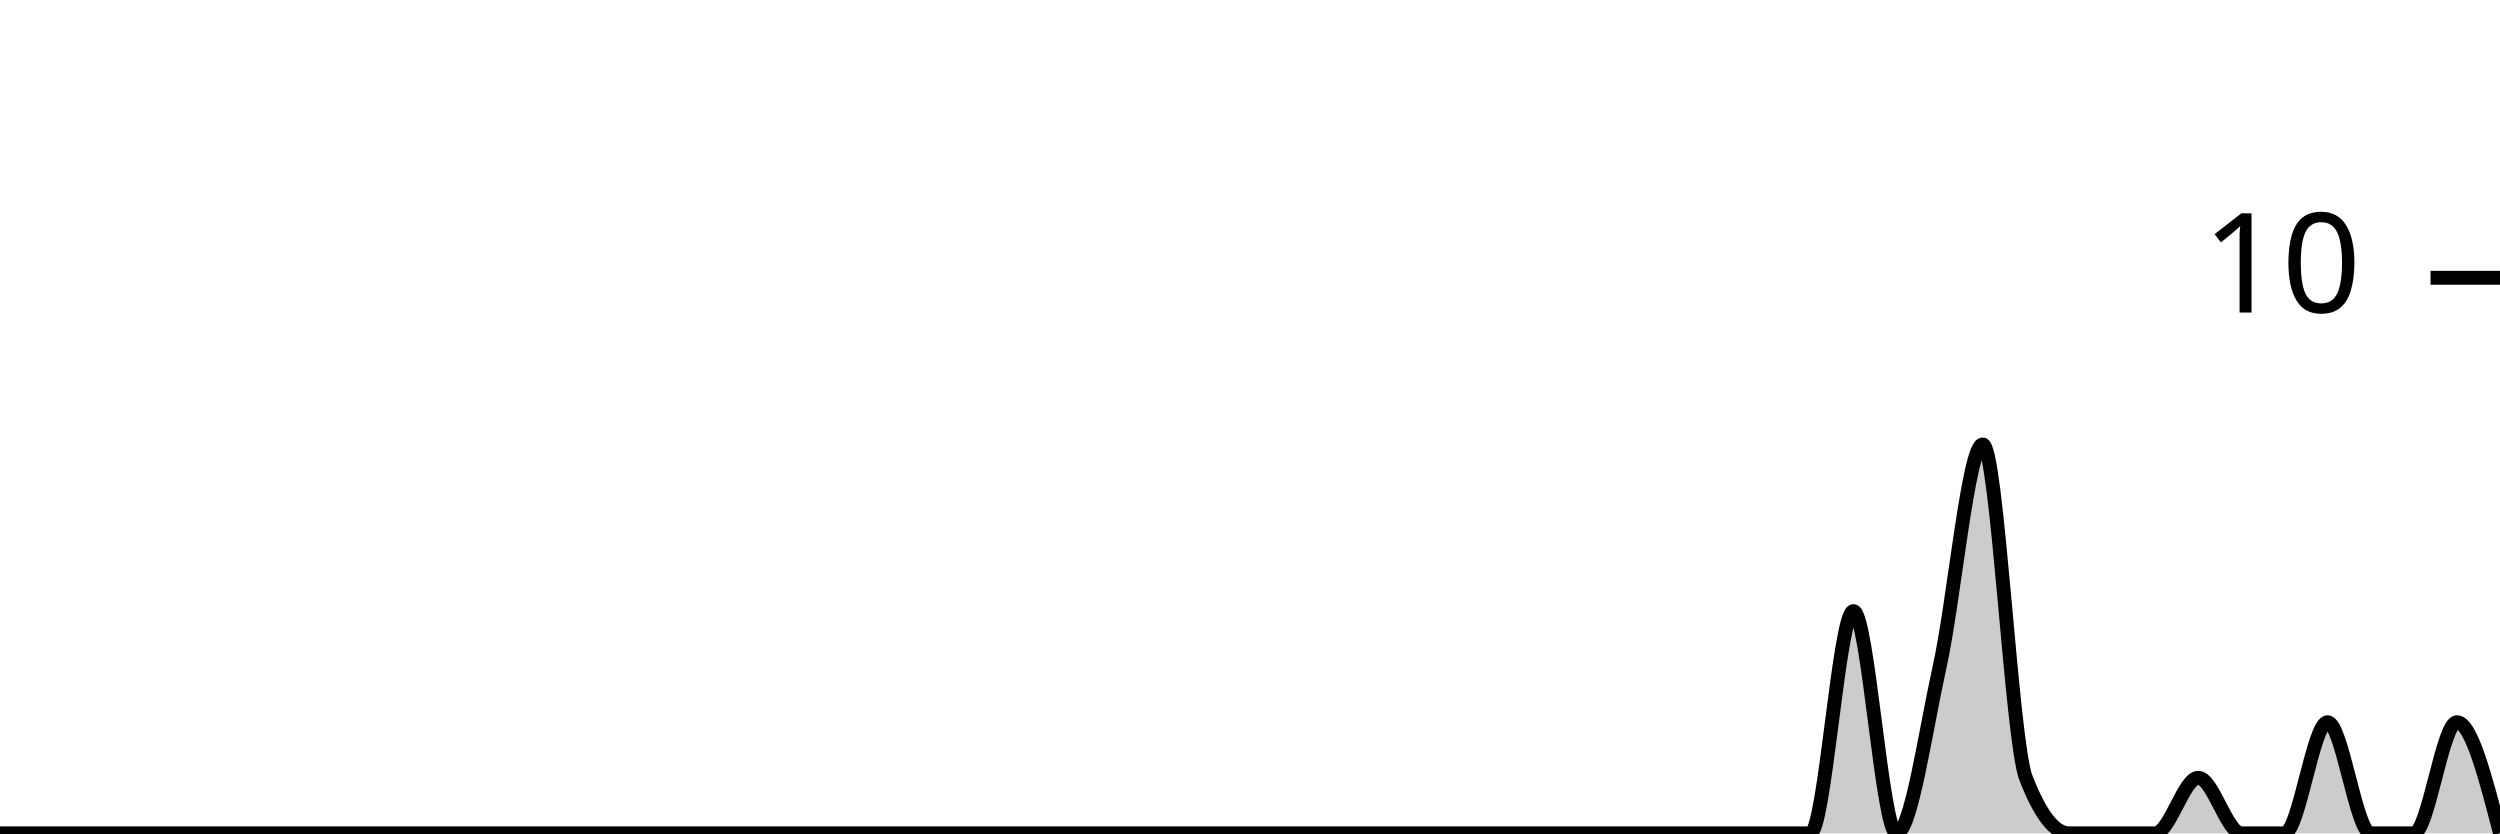
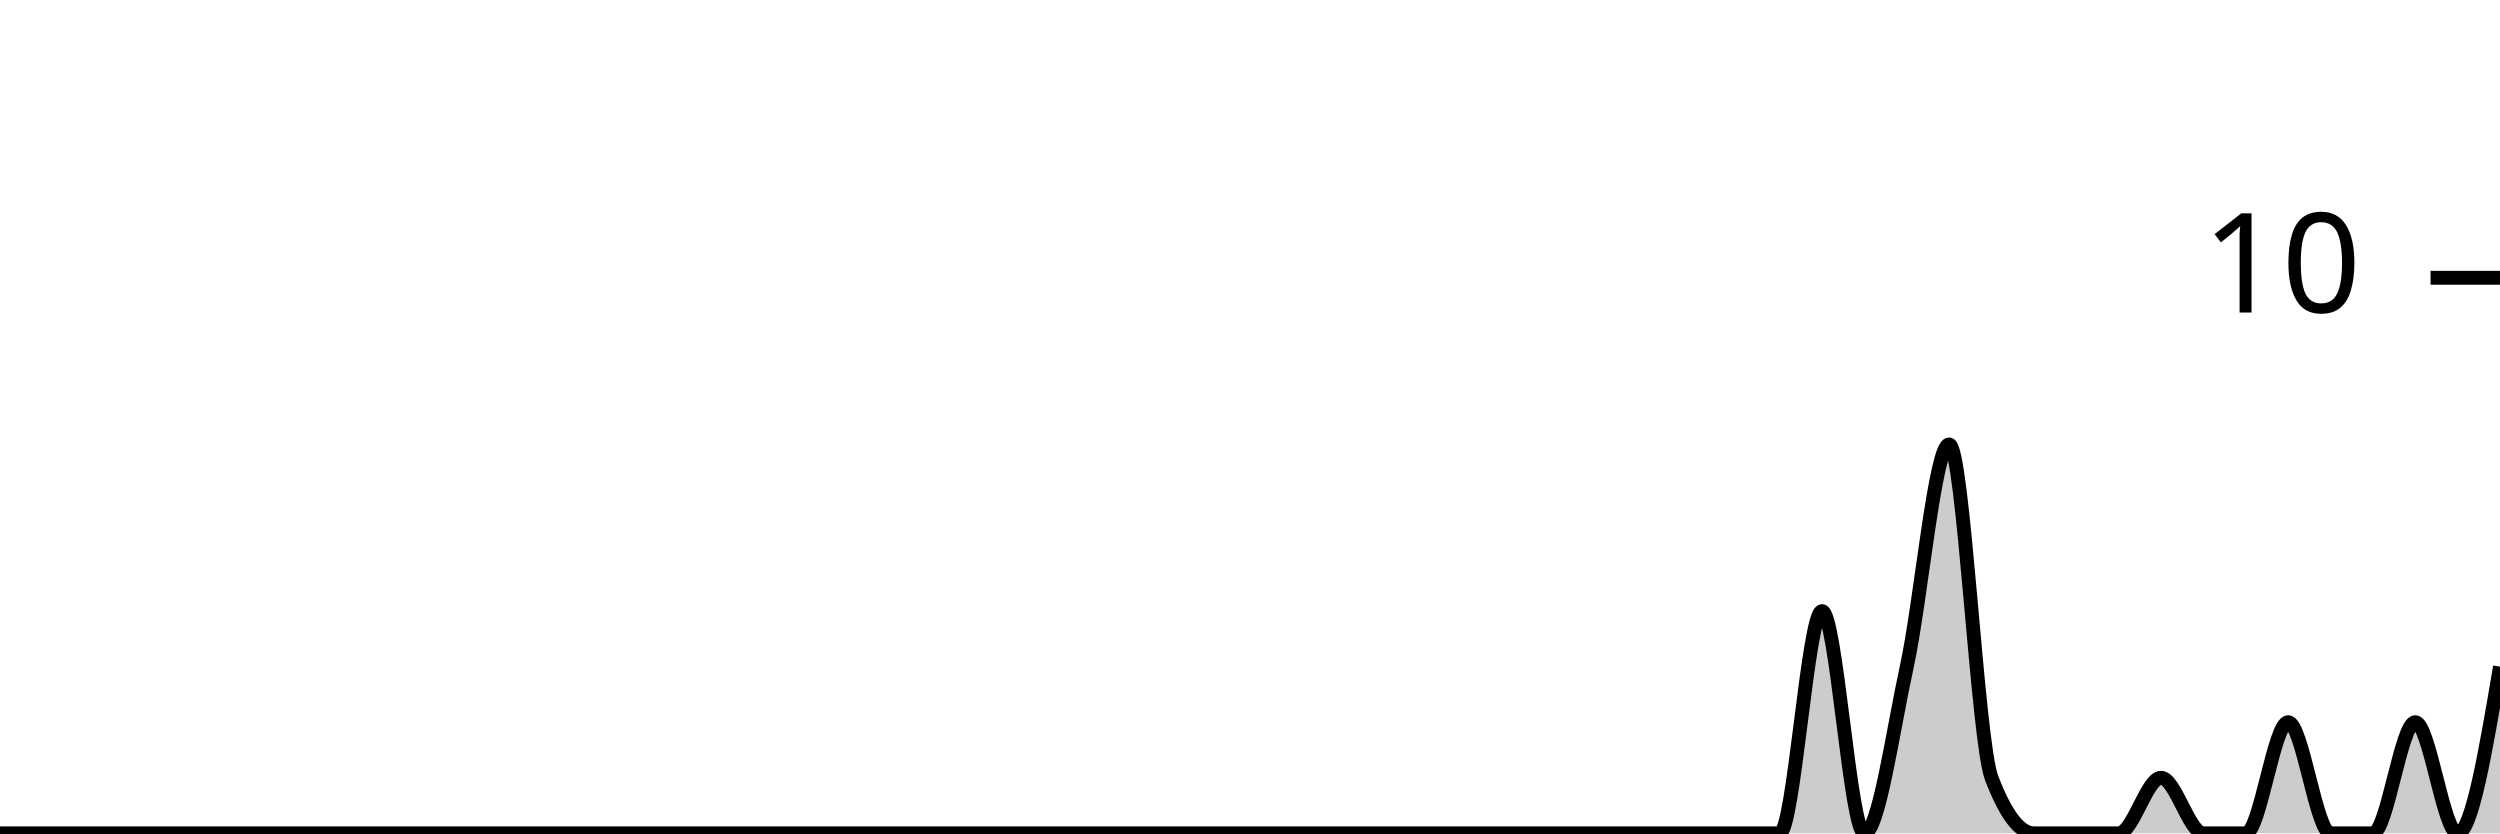
<svg xmlns="http://www.w3.org/2000/svg" viewBox="0 0 180 60">
  <g transform="translate(0,20)">
-     <path class="area" fill="rgba(0, 0, 0, 0.2)" d="M0,40C1.034,40,2.069,40,3.103,40C4.138,40,5.172,40,6.207,40C7.241,40,8.276,40,9.31,40C10.345,40,11.379,40,12.414,40C13.448,40,14.483,40,15.517,40C16.552,40,17.586,40,18.621,40C19.655,40,20.69,40,21.724,40C22.759,40,23.793,40,24.828,40C25.862,40,26.897,40,27.931,40C28.966,40,30,40,31.034,40C32.069,40,33.103,40,34.138,40C35.172,40,36.207,40,37.241,40C38.276,40,39.31,40,40.345,40C41.379,40,42.414,40,43.448,40C44.483,40,45.517,40,46.552,40C47.586,40,48.621,40,49.655,40C50.69,40,51.724,40,52.759,40C53.793,40,54.828,40,55.862,40C56.897,40,57.931,40,58.966,40C60,40,61.034,40,62.069,40C63.103,40,64.138,40,65.172,40C66.207,40,67.241,40,68.276,40C69.31,40,70.345,40,71.379,40C72.414,40,73.448,40,74.483,40C75.517,40,76.552,40,77.586,40C78.621,40,79.655,40,80.69,40C81.724,40,82.759,40,83.793,40C84.828,40,85.862,40,86.897,40C87.931,40,88.966,40,90,40C91.034,40,92.069,40,93.103,40C94.138,40,95.172,40,96.207,40C97.241,40,98.276,40,99.31,40C100.345,40,101.379,40,102.414,40C103.448,40,104.483,40,105.517,40C106.552,40,107.586,40,108.621,40C109.655,40,110.69,40,111.724,40C112.759,40,113.793,40,114.828,40C115.862,40,116.897,40,117.931,40C118.966,40,120,40,121.034,40C122.069,40,123.103,40,124.138,40C125.172,40,126.207,40,127.241,40C128.276,40,129.31,40,130.345,40C131.379,40,132.414,24,133.448,24C134.483,24,135.517,40,136.552,40C137.586,40,138.621,32.667,139.655,28C140.69,23.333,141.724,12,142.759,12C143.793,12,144.828,33.333,145.862,36C146.897,38.667,147.931,40,148.966,40C150,40,151.034,40,152.069,40C153.103,40,154.138,40,155.172,40C156.207,40,157.241,36,158.276,36C159.31,36,160.345,40,161.379,40C162.414,40,163.448,40,164.483,40C165.517,40,166.552,32,167.586,32C168.621,32,169.655,40,170.69,40C171.724,40,172.759,40,173.793,40C174.828,40,175.862,32,176.897,32C177.931,32,178.966,36,180,40L180,40C178.966,40,177.931,40,176.897,40C175.862,40,174.828,40,173.793,40C172.759,40,171.724,40,170.69,40C169.655,40,168.621,40,167.586,40C166.552,40,165.517,40,164.483,40C163.448,40,162.414,40,161.379,40C160.345,40,159.31,40,158.276,40C157.241,40,156.207,40,155.172,40C154.138,40,153.103,40,152.069,40C151.034,40,150,40,148.966,40C147.931,40,146.897,40,145.862,40C144.828,40,143.793,40,142.759,40C141.724,40,140.69,40,139.655,40C138.621,40,137.586,40,136.552,40C135.517,40,134.483,40,133.448,40C132.414,40,131.379,40,130.345,40C129.31,40,128.276,40,127.241,40C126.207,40,125.172,40,124.138,40C123.103,40,122.069,40,121.034,40C120,40,118.966,40,117.931,40C116.897,40,115.862,40,114.828,40C113.793,40,112.759,40,111.724,40C110.69,40,109.655,40,108.621,40C107.586,40,106.552,40,105.517,40C104.483,40,103.448,40,102.414,40C101.379,40,100.345,40,99.31,40C98.276,40,97.241,40,96.207,40C95.172,40,94.138,40,93.103,40C92.069,40,91.034,40,90,40C88.966,40,87.931,40,86.897,40C85.862,40,84.828,40,83.793,40C82.759,40,81.724,40,80.69,40C79.655,40,78.621,40,77.586,40C76.552,40,75.517,40,74.483,40C73.448,40,72.414,40,71.379,40C70.345,40,69.31,40,68.276,40C67.241,40,66.207,40,65.172,40C64.138,40,63.103,40,62.069,40C61.034,40,60,40,58.966,40C57.931,40,56.897,40,55.862,40C54.828,40,53.793,40,52.759,40C51.724,40,50.69,40,49.655,40C48.621,40,47.586,40,46.552,40C45.517,40,44.483,40,43.448,40C42.414,40,41.379,40,40.345,40C39.31,40,38.276,40,37.241,40C36.207,40,35.172,40,34.138,40C33.103,40,32.069,40,31.034,40C30,40,28.966,40,27.931,40C26.897,40,25.862,40,24.828,40C23.793,40,22.759,40,21.724,40C20.69,40,19.655,40,18.621,40C17.586,40,16.552,40,15.517,40C14.483,40,13.448,40,12.414,40C11.379,40,10.345,40,9.31,40C8.276,40,7.241,40,6.207,40C5.172,40,4.138,40,3.103,40C2.069,40,1.034,40,0,40Z" />
-     <path class="line" stroke="black" fill="none" d="M0,40C1.034,40,2.069,40,3.103,40C4.138,40,5.172,40,6.207,40C7.241,40,8.276,40,9.31,40C10.345,40,11.379,40,12.414,40C13.448,40,14.483,40,15.517,40C16.552,40,17.586,40,18.621,40C19.655,40,20.69,40,21.724,40C22.759,40,23.793,40,24.828,40C25.862,40,26.897,40,27.931,40C28.966,40,30,40,31.034,40C32.069,40,33.103,40,34.138,40C35.172,40,36.207,40,37.241,40C38.276,40,39.31,40,40.345,40C41.379,40,42.414,40,43.448,40C44.483,40,45.517,40,46.552,40C47.586,40,48.621,40,49.655,40C50.69,40,51.724,40,52.759,40C53.793,40,54.828,40,55.862,40C56.897,40,57.931,40,58.966,40C60,40,61.034,40,62.069,40C63.103,40,64.138,40,65.172,40C66.207,40,67.241,40,68.276,40C69.31,40,70.345,40,71.379,40C72.414,40,73.448,40,74.483,40C75.517,40,76.552,40,77.586,40C78.621,40,79.655,40,80.69,40C81.724,40,82.759,40,83.793,40C84.828,40,85.862,40,86.897,40C87.931,40,88.966,40,90,40C91.034,40,92.069,40,93.103,40C94.138,40,95.172,40,96.207,40C97.241,40,98.276,40,99.31,40C100.345,40,101.379,40,102.414,40C103.448,40,104.483,40,105.517,40C106.552,40,107.586,40,108.621,40C109.655,40,110.69,40,111.724,40C112.759,40,113.793,40,114.828,40C115.862,40,116.897,40,117.931,40C118.966,40,120,40,121.034,40C122.069,40,123.103,40,124.138,40C125.172,40,126.207,40,127.241,40C128.276,40,129.31,40,130.345,40C131.379,40,132.414,24,133.448,24C134.483,24,135.517,40,136.552,40C137.586,40,138.621,32.667,139.655,28C140.69,23.333,141.724,12,142.759,12C143.793,12,144.828,33.333,145.862,36C146.897,38.667,147.931,40,148.966,40C150,40,151.034,40,152.069,40C153.103,40,154.138,40,155.172,40C156.207,40,157.241,36,158.276,36C159.31,36,160.345,40,161.379,40C162.414,40,163.448,40,164.483,40C165.517,40,166.552,32,167.586,32C168.621,32,169.655,40,170.69,40C171.724,40,172.759,40,173.793,40C174.828,40,175.862,32,176.897,32C177.931,32,178.966,36,180,40" />
+     <path class="area" fill="rgba(0, 0, 0, 0.2)" d="M0,40C1.017,40,2.034,40,3.051,40C4.068,40,5.085,40,6.102,40C7.119,40,8.136,40,9.153,40C10.169,40,11.186,40,12.203,40C13.22,40,14.237,40,15.254,40C16.271,40,17.288,40,18.305,40C19.322,40,20.339,40,21.356,40C22.373,40,23.39,40,24.407,40C25.424,40,26.441,40,27.458,40C28.475,40,29.492,40,30.508,40C31.525,40,32.542,40,33.559,40C34.576,40,35.593,40,36.61,40C37.627,40,38.644,40,39.661,40C40.678,40,41.695,40,42.712,40C43.729,40,44.746,40,45.763,40C46.78,40,47.797,40,48.814,40C49.831,40,50.847,40,51.864,40C52.881,40,53.898,40,54.915,40C55.932,40,56.949,40,57.966,40C58.983,40,60,40,61.017,40C62.034,40,63.051,40,64.068,40C65.085,40,66.102,40,67.119,40C68.136,40,69.153,40,70.169,40C71.186,40,72.203,40,73.22,40C74.237,40,75.254,40,76.271,40C77.288,40,78.305,40,79.322,40C80.339,40,81.356,40,82.373,40C83.39,40,84.407,40,85.424,40C86.441,40,87.458,40,88.475,40C89.492,40,90.508,40,91.525,40C92.542,40,93.559,40,94.576,40C95.593,40,96.61,40,97.627,40C98.644,40,99.661,40,100.678,40C101.695,40,102.712,40,103.729,40C104.746,40,105.763,40,106.78,40C107.797,40,108.814,40,109.831,40C110.847,40,111.864,40,112.881,40C113.898,40,114.915,40,115.932,40C116.949,40,117.966,40,118.983,40C120,40,121.017,40,122.034,40C123.051,40,124.068,40,125.085,40C126.102,40,127.119,40,128.136,40C129.153,40,130.169,24,131.186,24C132.203,24,133.22,40,134.237,40C135.254,40,136.271,32.667,137.288,28C138.305,23.333,139.322,12,140.339,12C141.356,12,142.373,33.333,143.39,36C144.407,38.667,145.424,40,146.441,40C147.458,40,148.475,40,149.492,40C150.508,40,151.525,40,152.542,40C153.559,40,154.576,36,155.593,36C156.61,36,157.627,40,158.644,40C159.661,40,160.678,40,161.695,40C162.712,40,163.729,32,164.746,32C165.763,32,166.78,40,167.797,40C168.814,40,169.831,40,170.847,40C171.864,40,172.881,32,173.898,32C174.915,32,175.932,40,176.949,40C177.966,40,178.983,34,180,28L180,40C178.983,40,177.966,40,176.949,40C175.932,40,174.915,40,173.898,40C172.881,40,171.864,40,170.847,40C169.831,40,168.814,40,167.797,40C166.78,40,165.763,40,164.746,40C163.729,40,162.712,40,161.695,40C160.678,40,159.661,40,158.644,40C157.627,40,156.61,40,155.593,40C154.576,40,153.559,40,152.542,40C151.525,40,150.508,40,149.492,40C148.475,40,147.458,40,146.441,40C145.424,40,144.407,40,143.39,40C142.373,40,141.356,40,140.339,40C139.322,40,138.305,40,137.288,40C136.271,40,135.254,40,134.237,40C133.22,40,132.203,40,131.186,40C130.169,40,129.153,40,128.136,40C127.119,40,126.102,40,125.085,40C124.068,40,123.051,40,122.034,40C121.017,40,120,40,118.983,40C117.966,40,116.949,40,115.932,40C114.915,40,113.898,40,112.881,40C111.864,40,110.847,40,109.831,40C108.814,40,107.797,40,106.78,40C105.763,40,104.746,40,103.729,40C102.712,40,101.695,40,100.678,40C99.661,40,98.644,40,97.627,40C96.61,40,95.593,40,94.576,40C93.559,40,92.542,40,91.525,40C90.508,40,89.492,40,88.475,40C87.458,40,86.441,40,85.424,40C84.407,40,83.39,40,82.373,40C81.356,40,80.339,40,79.322,40C78.305,40,77.288,40,76.271,40C75.254,40,74.237,40,73.22,40C72.203,40,71.186,40,70.169,40C69.153,40,68.136,40,67.119,40C66.102,40,65.085,40,64.068,40C63.051,40,62.034,40,61.017,40C60,40,58.983,40,57.966,40C56.949,40,55.932,40,54.915,40C53.898,40,52.881,40,51.864,40C50.847,40,49.831,40,48.814,40C47.797,40,46.78,40,45.763,40C44.746,40,43.729,40,42.712,40C41.695,40,40.678,40,39.661,40C38.644,40,37.627,40,36.61,40C35.593,40,34.576,40,33.559,40C32.542,40,31.525,40,30.508,40C29.492,40,28.475,40,27.458,40C26.441,40,25.424,40,24.407,40C23.39,40,22.373,40,21.356,40C20.339,40,19.322,40,18.305,40C17.288,40,16.271,40,15.254,40C14.237,40,13.22,40,12.203,40C11.186,40,10.169,40,9.153,40C8.136,40,7.119,40,6.102,40C5.085,40,4.068,40,3.051,40C2.034,40,1.017,40,0,40Z" />
+     <path class="line" stroke="black" fill="none" d="M0,40C1.017,40,2.034,40,3.051,40C4.068,40,5.085,40,6.102,40C7.119,40,8.136,40,9.153,40C10.169,40,11.186,40,12.203,40C13.22,40,14.237,40,15.254,40C16.271,40,17.288,40,18.305,40C19.322,40,20.339,40,21.356,40C22.373,40,23.39,40,24.407,40C25.424,40,26.441,40,27.458,40C28.475,40,29.492,40,30.508,40C31.525,40,32.542,40,33.559,40C34.576,40,35.593,40,36.61,40C37.627,40,38.644,40,39.661,40C40.678,40,41.695,40,42.712,40C43.729,40,44.746,40,45.763,40C46.78,40,47.797,40,48.814,40C49.831,40,50.847,40,51.864,40C52.881,40,53.898,40,54.915,40C55.932,40,56.949,40,57.966,40C58.983,40,60,40,61.017,40C62.034,40,63.051,40,64.068,40C65.085,40,66.102,40,67.119,40C68.136,40,69.153,40,70.169,40C71.186,40,72.203,40,73.22,40C74.237,40,75.254,40,76.271,40C77.288,40,78.305,40,79.322,40C80.339,40,81.356,40,82.373,40C83.39,40,84.407,40,85.424,40C86.441,40,87.458,40,88.475,40C89.492,40,90.508,40,91.525,40C92.542,40,93.559,40,94.576,40C95.593,40,96.61,40,97.627,40C98.644,40,99.661,40,100.678,40C101.695,40,102.712,40,103.729,40C104.746,40,105.763,40,106.78,40C107.797,40,108.814,40,109.831,40C110.847,40,111.864,40,112.881,40C113.898,40,114.915,40,115.932,40C116.949,40,117.966,40,118.983,40C120,40,121.017,40,122.034,40C123.051,40,124.068,40,125.085,40C126.102,40,127.119,40,128.136,40C129.153,40,130.169,24,131.186,24C132.203,24,133.22,40,134.237,40C135.254,40,136.271,32.667,137.288,28C138.305,23.333,139.322,12,140.339,12C141.356,12,142.373,33.333,143.39,36C144.407,38.667,145.424,40,146.441,40C147.458,40,148.475,40,149.492,40C150.508,40,151.525,40,152.542,40C153.559,40,154.576,36,155.593,36C156.61,36,157.627,40,158.644,40C159.661,40,160.678,40,161.695,40C162.712,40,163.729,32,164.746,32C165.763,32,166.78,40,167.797,40C168.814,40,169.831,40,170.847,40C171.864,40,172.881,32,173.898,32C174.915,32,175.932,40,176.949,40C177.966,40,178.983,34,180,28" />
    <path class="axis-ceiling" stroke-width="1" stroke="black" fill="none" d="M175,0L180,0" />
    <text class="axis-ceiling-label" font-family="sans-serif" text-anchor="end" font-size="10px" x="170" y="2.5">10</text>
  </g>
</svg>
